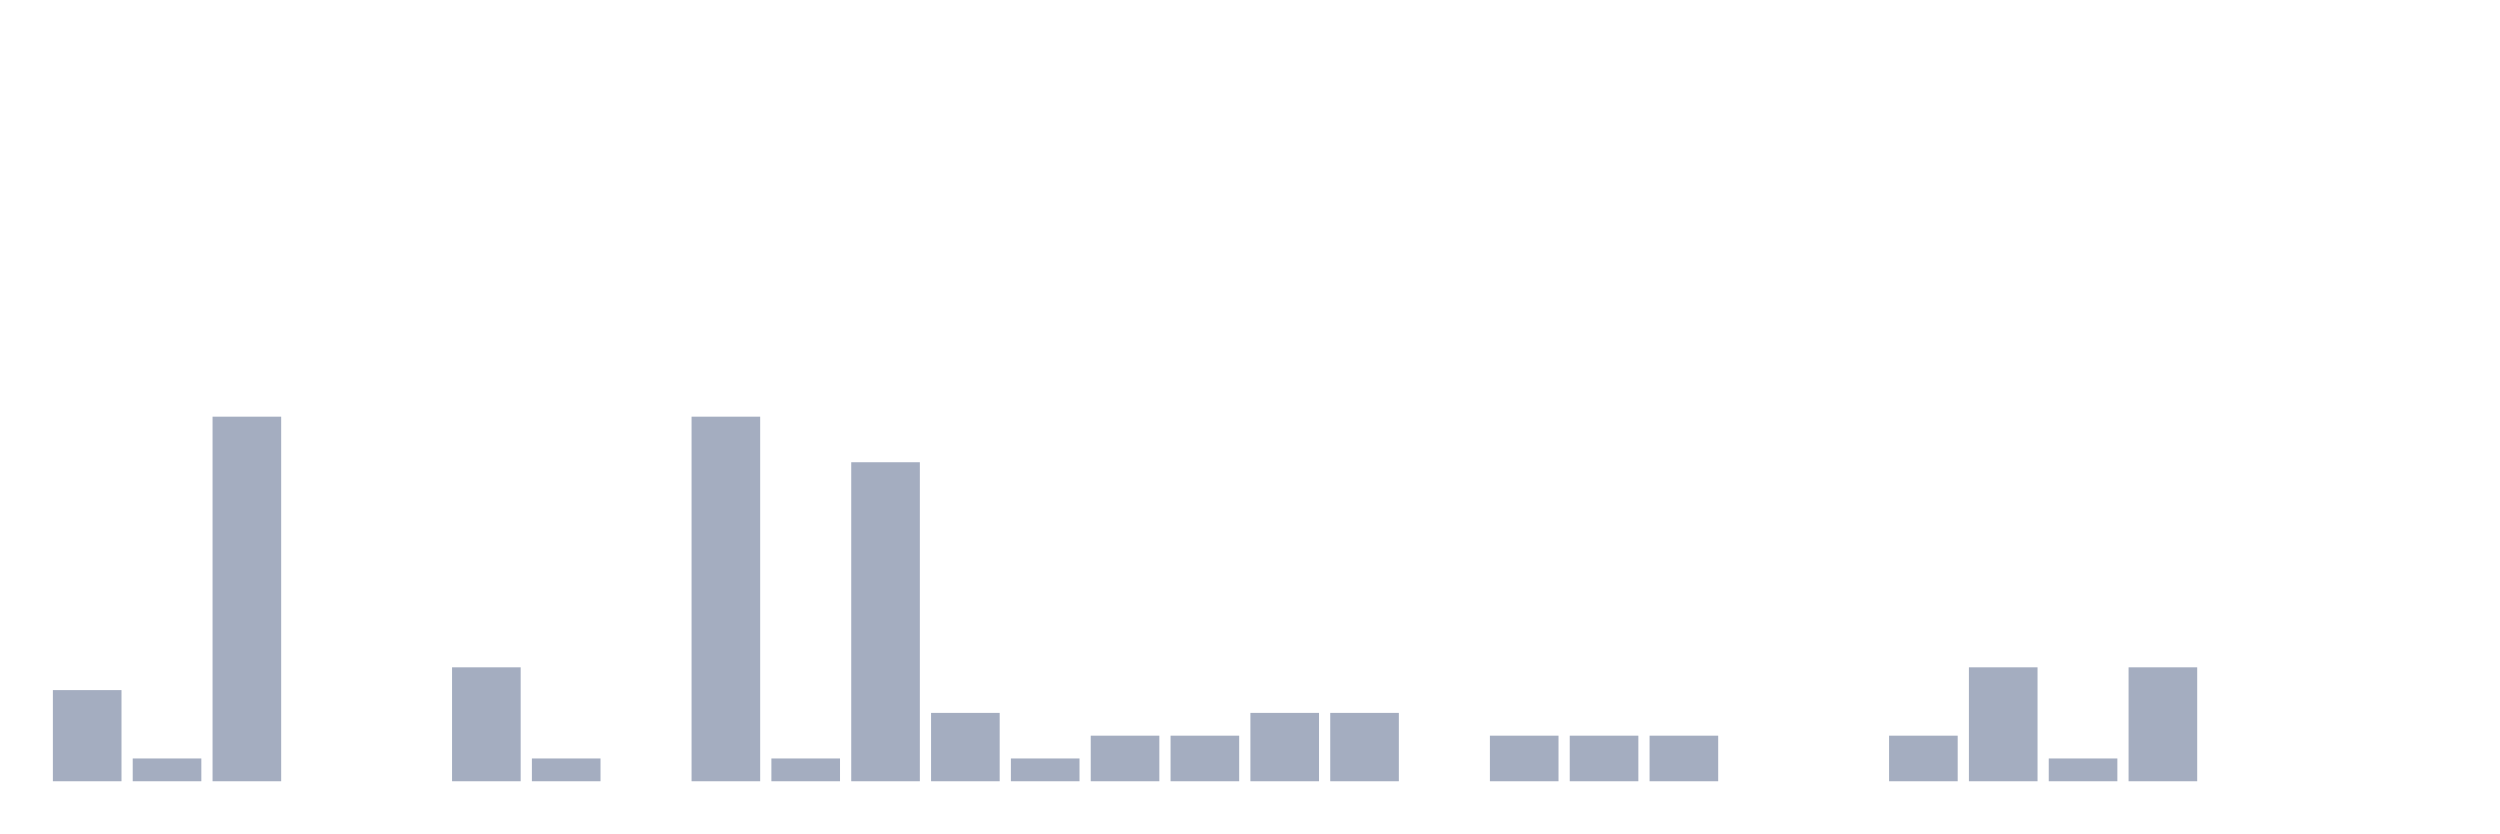
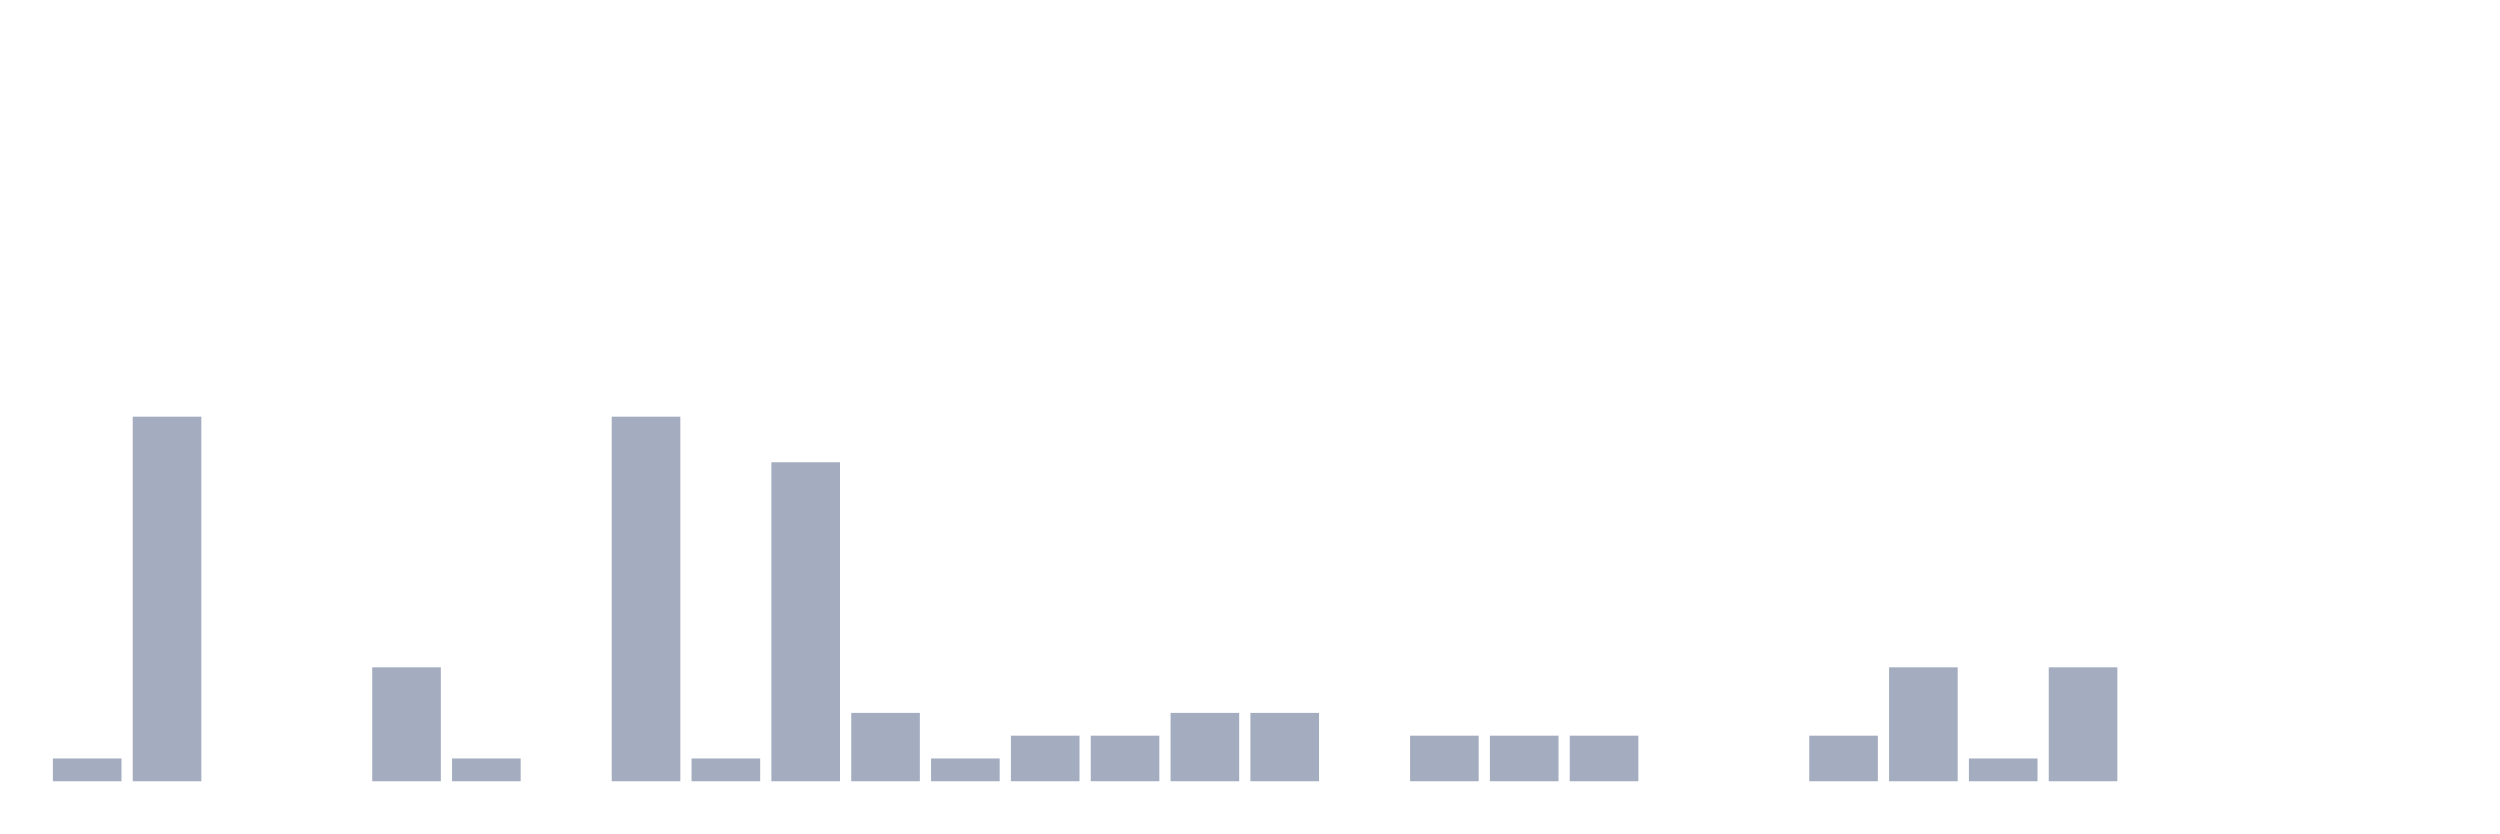
<svg xmlns="http://www.w3.org/2000/svg" viewBox="0 0 480 160">
  <g transform="translate(10,10)">
-     <rect class="bar" x="0.153" width="13.175" y="122.5" height="17.5" fill="rgb(164,173,192)" />
-     <rect class="bar" x="15.482" width="13.175" y="135.625" height="4.375" fill="rgb(164,173,192)" />
-     <rect class="bar" x="30.81" width="13.175" y="70" height="70" fill="rgb(164,173,192)" />
+     <rect class="bar" x="0.153" width="13.175" y="135.625" height="4.375" fill="rgb(164,173,192)" />
+     <rect class="bar" x="15.482" width="13.175" y="70" height="70" fill="rgb(164,173,192)" />
+     <rect class="bar" x="30.81" width="13.175" y="140" height="0" fill="rgb(164,173,192)" />
    <rect class="bar" x="46.138" width="13.175" y="140" height="0" fill="rgb(164,173,192)" />
-     <rect class="bar" x="61.466" width="13.175" y="140" height="0" fill="rgb(164,173,192)" />
-     <rect class="bar" x="76.794" width="13.175" y="118.125" height="21.875" fill="rgb(164,173,192)" />
-     <rect class="bar" x="92.123" width="13.175" y="135.625" height="4.375" fill="rgb(164,173,192)" />
-     <rect class="bar" x="107.451" width="13.175" y="140" height="0" fill="rgb(164,173,192)" />
-     <rect class="bar" x="122.779" width="13.175" y="70" height="70" fill="rgb(164,173,192)" />
-     <rect class="bar" x="138.107" width="13.175" y="135.625" height="4.375" fill="rgb(164,173,192)" />
-     <rect class="bar" x="153.436" width="13.175" y="78.75" height="61.25" fill="rgb(164,173,192)" />
-     <rect class="bar" x="168.764" width="13.175" y="126.875" height="13.125" fill="rgb(164,173,192)" />
-     <rect class="bar" x="184.092" width="13.175" y="135.625" height="4.375" fill="rgb(164,173,192)" />
+     <rect class="bar" x="61.466" width="13.175" y="118.125" height="21.875" fill="rgb(164,173,192)" />
+     <rect class="bar" x="76.794" width="13.175" y="135.625" height="4.375" fill="rgb(164,173,192)" />
+     <rect class="bar" x="92.123" width="13.175" y="140" height="0" fill="rgb(164,173,192)" />
+     <rect class="bar" x="107.451" width="13.175" y="70" height="70" fill="rgb(164,173,192)" />
+     <rect class="bar" x="122.779" width="13.175" y="135.625" height="4.375" fill="rgb(164,173,192)" />
+     <rect class="bar" x="138.107" width="13.175" y="78.75" height="61.25" fill="rgb(164,173,192)" />
+     <rect class="bar" x="153.436" width="13.175" y="126.875" height="13.125" fill="rgb(164,173,192)" />
+     <rect class="bar" x="168.764" width="13.175" y="135.625" height="4.375" fill="rgb(164,173,192)" />
+     <rect class="bar" x="184.092" width="13.175" y="131.25" height="8.75" fill="rgb(164,173,192)" />
    <rect class="bar" x="199.42" width="13.175" y="131.25" height="8.75" fill="rgb(164,173,192)" />
-     <rect class="bar" x="214.748" width="13.175" y="131.25" height="8.75" fill="rgb(164,173,192)" />
+     <rect class="bar" x="214.748" width="13.175" y="126.875" height="13.125" fill="rgb(164,173,192)" />
    <rect class="bar" x="230.077" width="13.175" y="126.875" height="13.125" fill="rgb(164,173,192)" />
-     <rect class="bar" x="245.405" width="13.175" y="126.875" height="13.125" fill="rgb(164,173,192)" />
-     <rect class="bar" x="260.733" width="13.175" y="140" height="0" fill="rgb(164,173,192)" />
+     <rect class="bar" x="245.405" width="13.175" y="140" height="0" fill="rgb(164,173,192)" />
+     <rect class="bar" x="260.733" width="13.175" y="131.25" height="8.75" fill="rgb(164,173,192)" />
    <rect class="bar" x="276.061" width="13.175" y="131.25" height="8.75" fill="rgb(164,173,192)" />
    <rect class="bar" x="291.39" width="13.175" y="131.25" height="8.75" fill="rgb(164,173,192)" />
-     <rect class="bar" x="306.718" width="13.175" y="131.25" height="8.75" fill="rgb(164,173,192)" />
+     <rect class="bar" x="306.718" width="13.175" y="140" height="0" fill="rgb(164,173,192)" />
    <rect class="bar" x="322.046" width="13.175" y="140" height="0" fill="rgb(164,173,192)" />
-     <rect class="bar" x="337.374" width="13.175" y="140" height="0" fill="rgb(164,173,192)" />
-     <rect class="bar" x="352.702" width="13.175" y="131.25" height="8.75" fill="rgb(164,173,192)" />
-     <rect class="bar" x="368.031" width="13.175" y="118.125" height="21.875" fill="rgb(164,173,192)" />
-     <rect class="bar" x="383.359" width="13.175" y="135.625" height="4.375" fill="rgb(164,173,192)" />
-     <rect class="bar" x="398.687" width="13.175" y="118.125" height="21.875" fill="rgb(164,173,192)" />
+     <rect class="bar" x="337.374" width="13.175" y="131.25" height="8.75" fill="rgb(164,173,192)" />
+     <rect class="bar" x="352.702" width="13.175" y="118.125" height="21.875" fill="rgb(164,173,192)" />
+     <rect class="bar" x="368.031" width="13.175" y="135.625" height="4.375" fill="rgb(164,173,192)" />
+     <rect class="bar" x="383.359" width="13.175" y="118.125" height="21.875" fill="rgb(164,173,192)" />
+     <rect class="bar" x="398.687" width="13.175" y="140" height="0" fill="rgb(164,173,192)" />
    <rect class="bar" x="414.015" width="13.175" y="140" height="0" fill="rgb(164,173,192)" />
    <rect class="bar" x="429.344" width="13.175" y="140" height="0" fill="rgb(164,173,192)" />
    <rect class="bar" x="444.672" width="13.175" y="140" height="0" fill="rgb(164,173,192)" />
  </g>
</svg>
